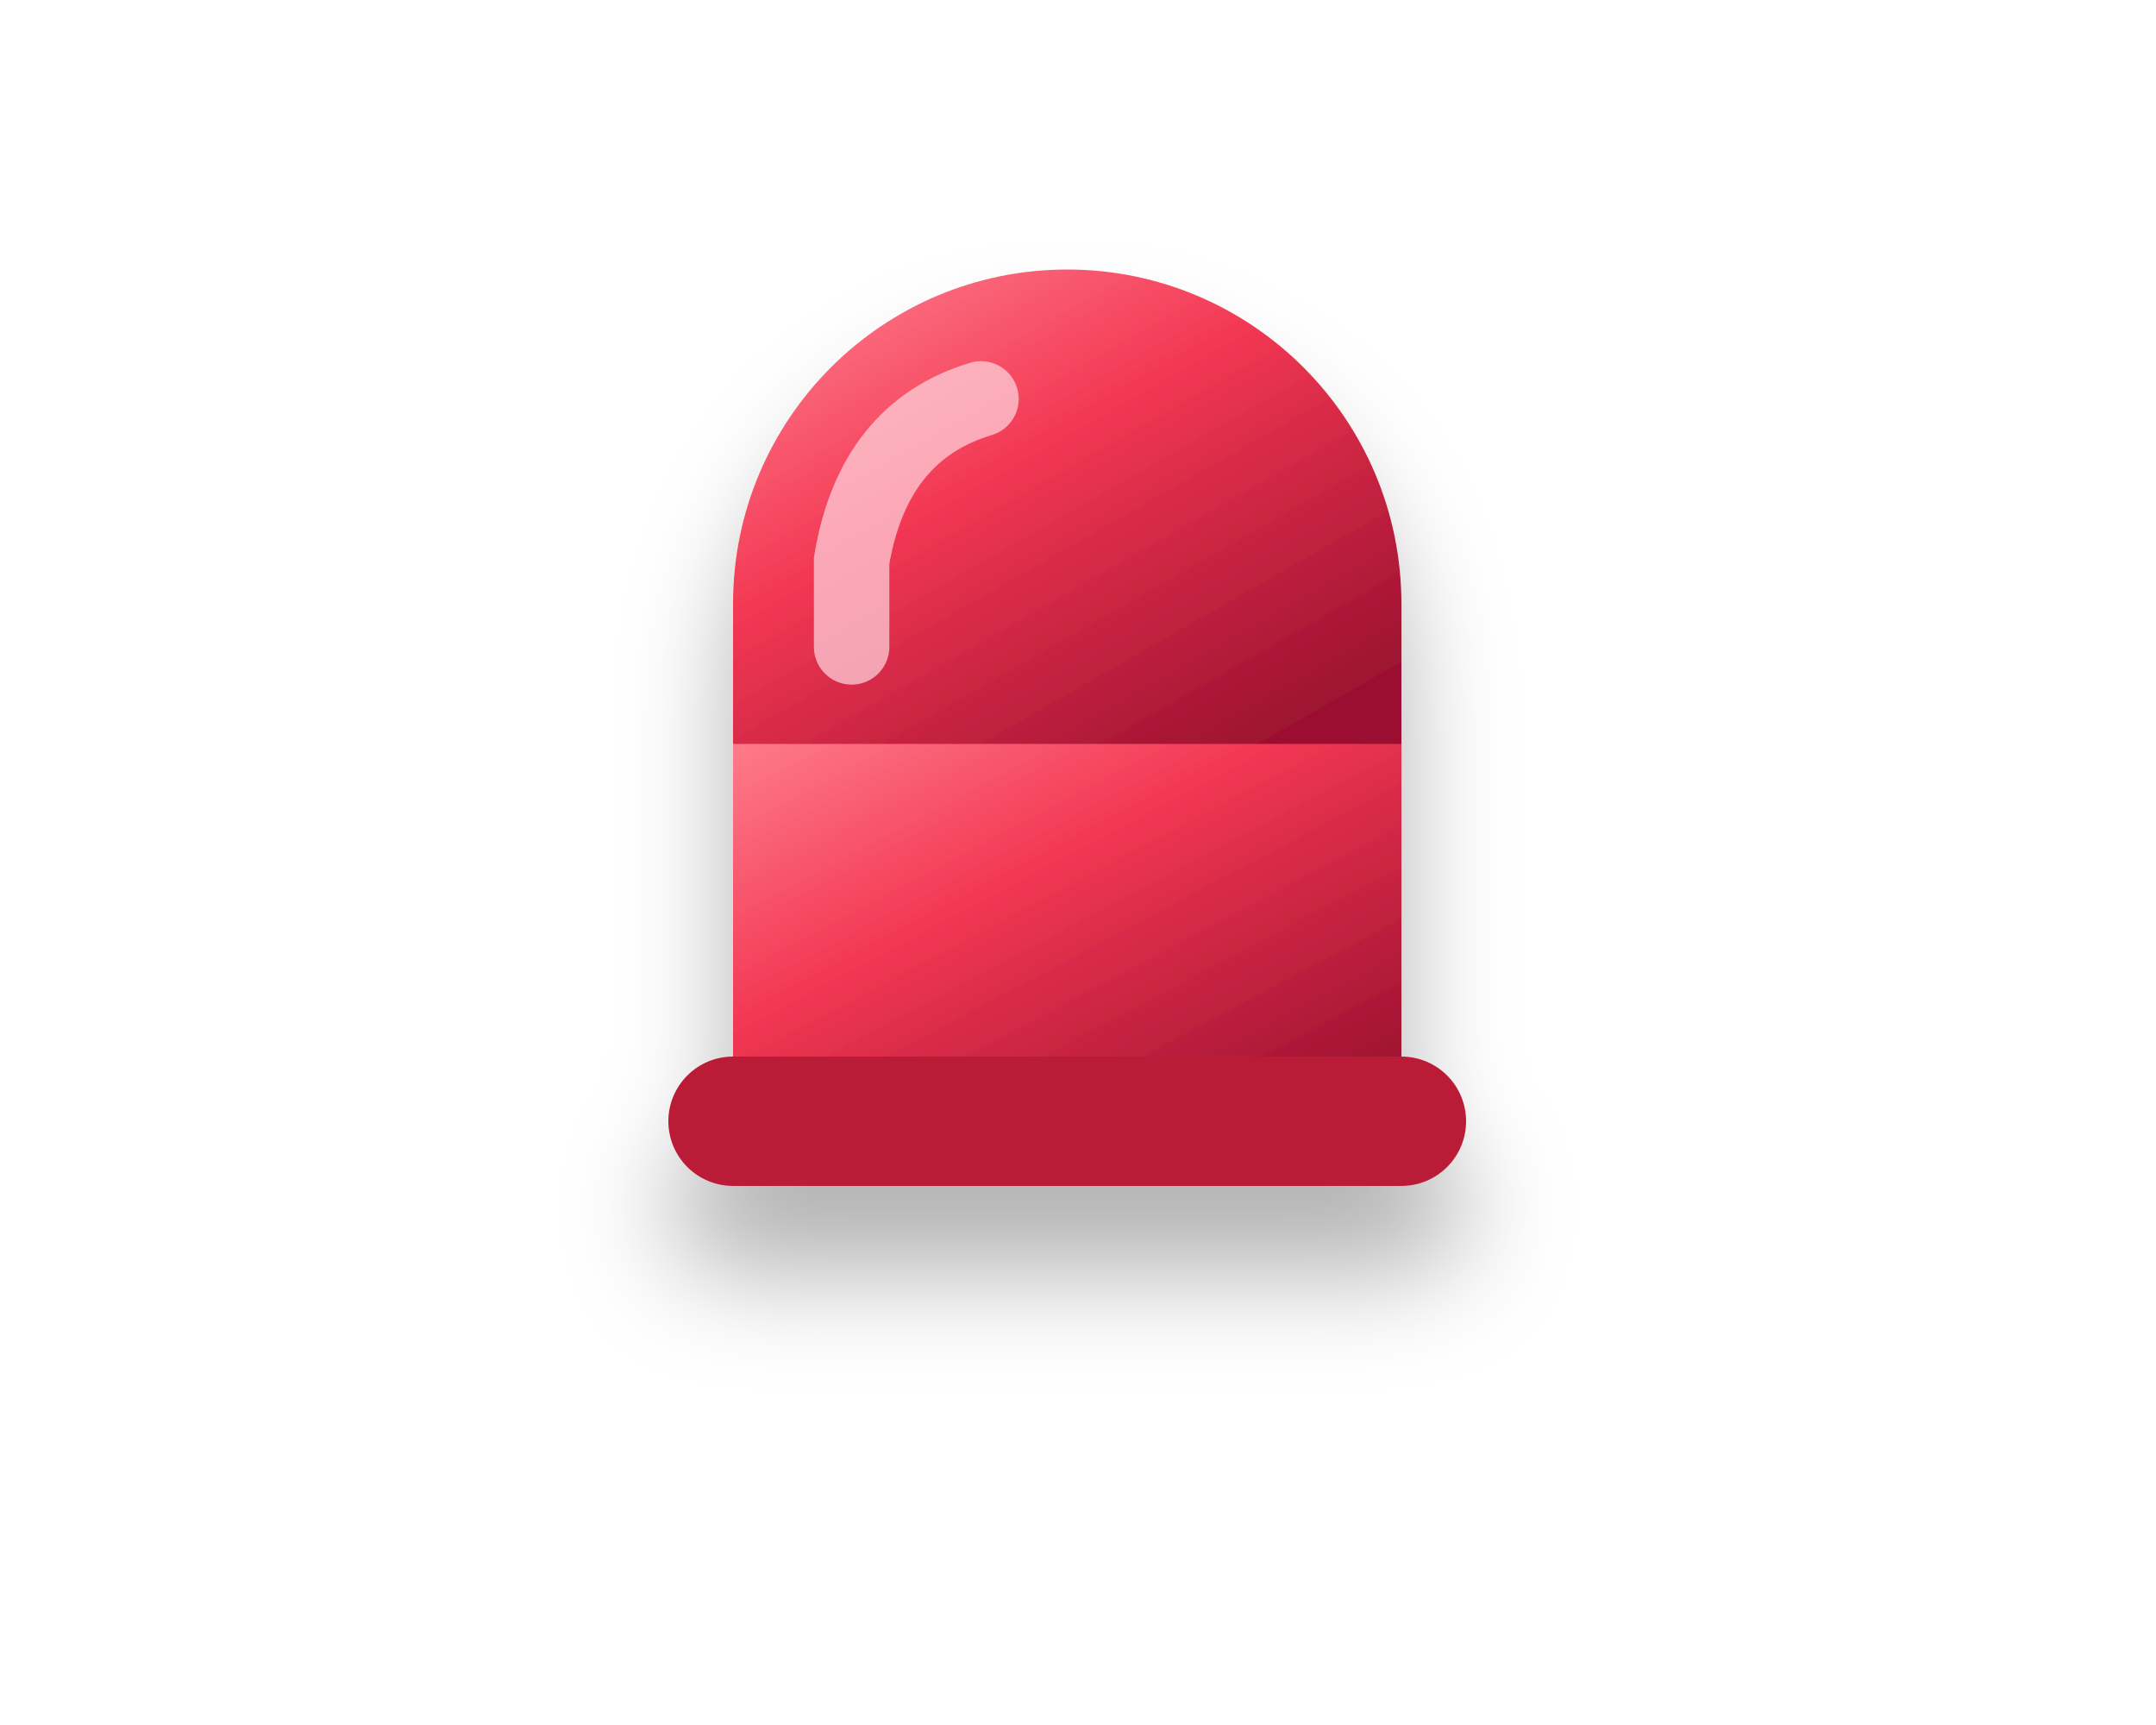
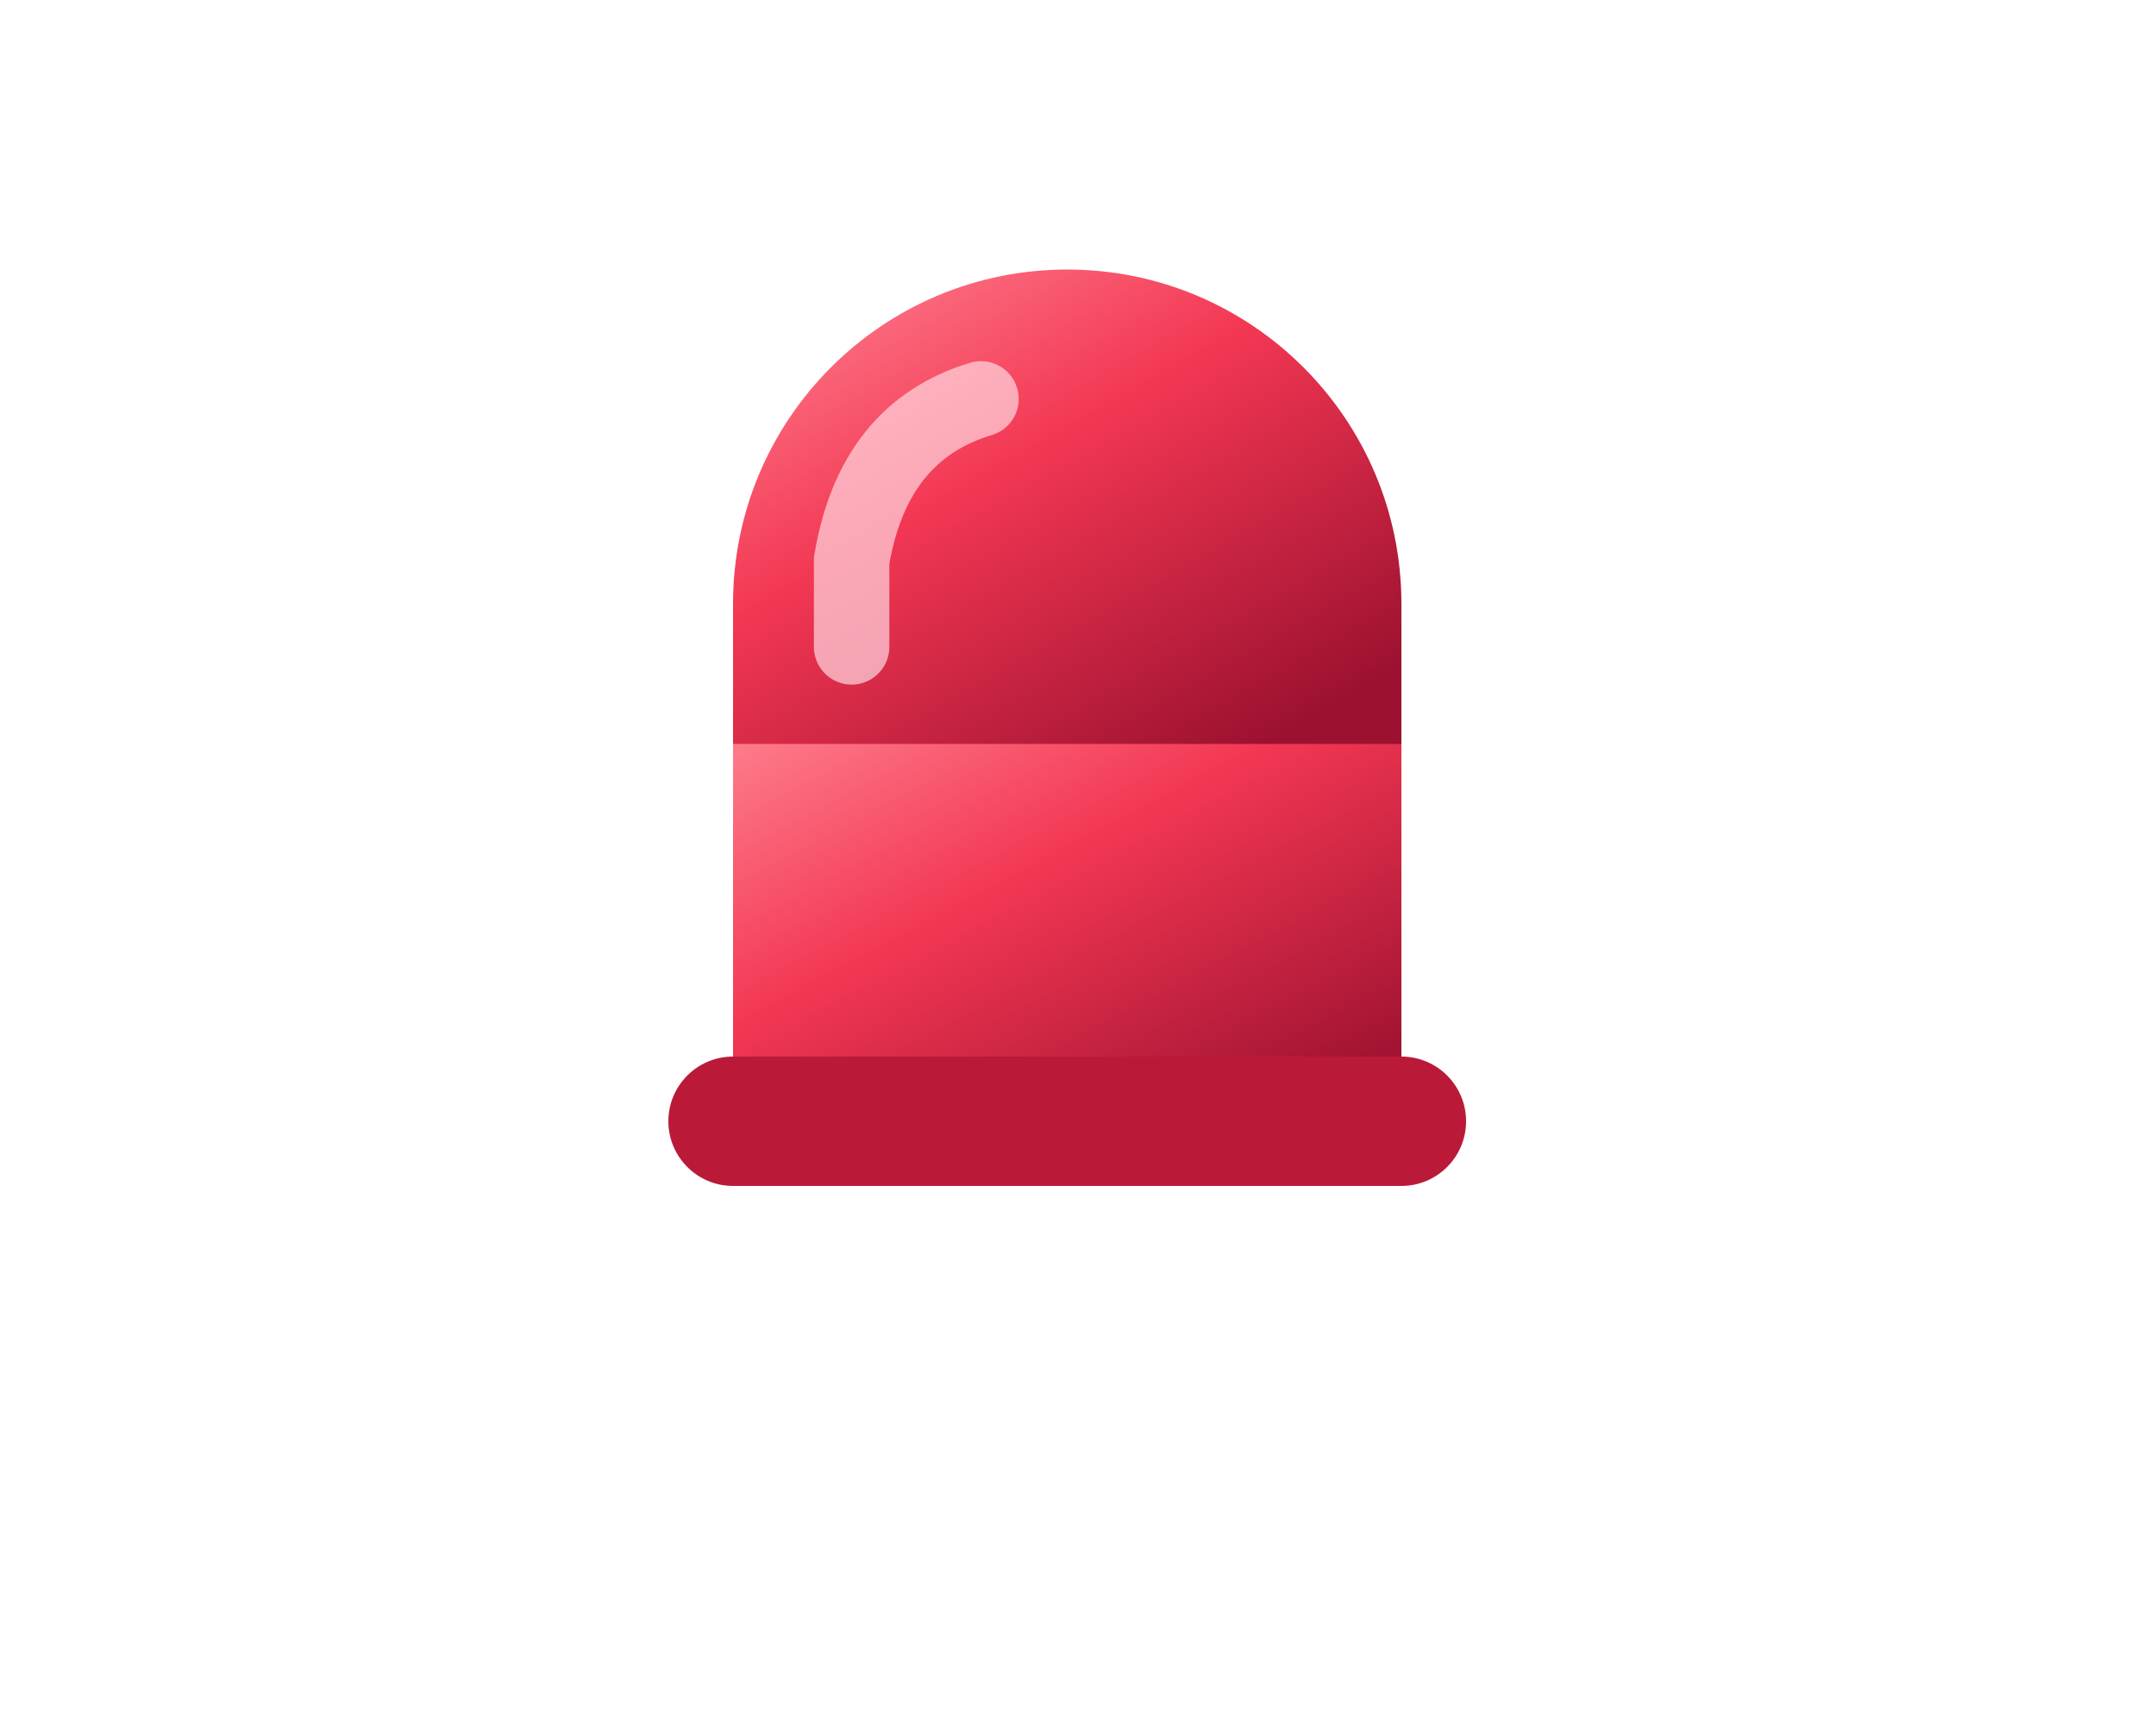
<svg xmlns="http://www.w3.org/2000/svg" viewBox="0 0 200 160">
  <defs>
    <linearGradient id="metal" x2="1" y2="1">
      <stop stop-color="#fbffff" />
      <stop offset=".45" stop-color="#a0b6c5" />
      <stop offset=".65" stop-color="#e7f1f5" />
      <stop offset="1" stop-color="#647c92" />
    </linearGradient>
    <linearGradient id="blue" x2=".7" y2="1">
      <stop stop-color="#54a9ff" />
      <stop offset="1" stop-color="#2547a4" />
    </linearGradient>
    <linearGradient id="red" x2=".8" y2="1">
      <stop stop-color="#ff8593" />
      <stop offset=".45" stop-color="#f33753" />
      <stop offset="1" stop-color="#9c1130" />
    </linearGradient>
-     <filter id="shadow" x="-30%" y="-30%" width="160%" height="180%">
-       <feDropShadow dx="0" dy="8" stdDeviation="5" flood-color="#000" flood-opacity=".3" />
-     </filter>
  </defs>
-   <g filter="url(#shadow)">
+   <g>
    <path d="M85 96L85 139" stroke="url(#metal)" stroke-width="5" stroke-linecap="round" />
    <path d="M112 96L112 131" stroke="url(#metal)" stroke-width="5" stroke-linecap="round" />
    <rect x="68" y="65" width="62" height="41" rx="4" fill="url(#red)" />
    <path d="M68 69V56a31 31 0 0 1 62 0v13" fill="url(#red)" />
    <rect x="62" y="98" width="74" height="12" rx="6" fill="#ba1a38" />
    <path d="M79 60V52q2-12 12-15" stroke="#ffd7df" stroke-width="7" opacity=".7" fill="none" stroke-linecap="round" />
  </g>
</svg>
